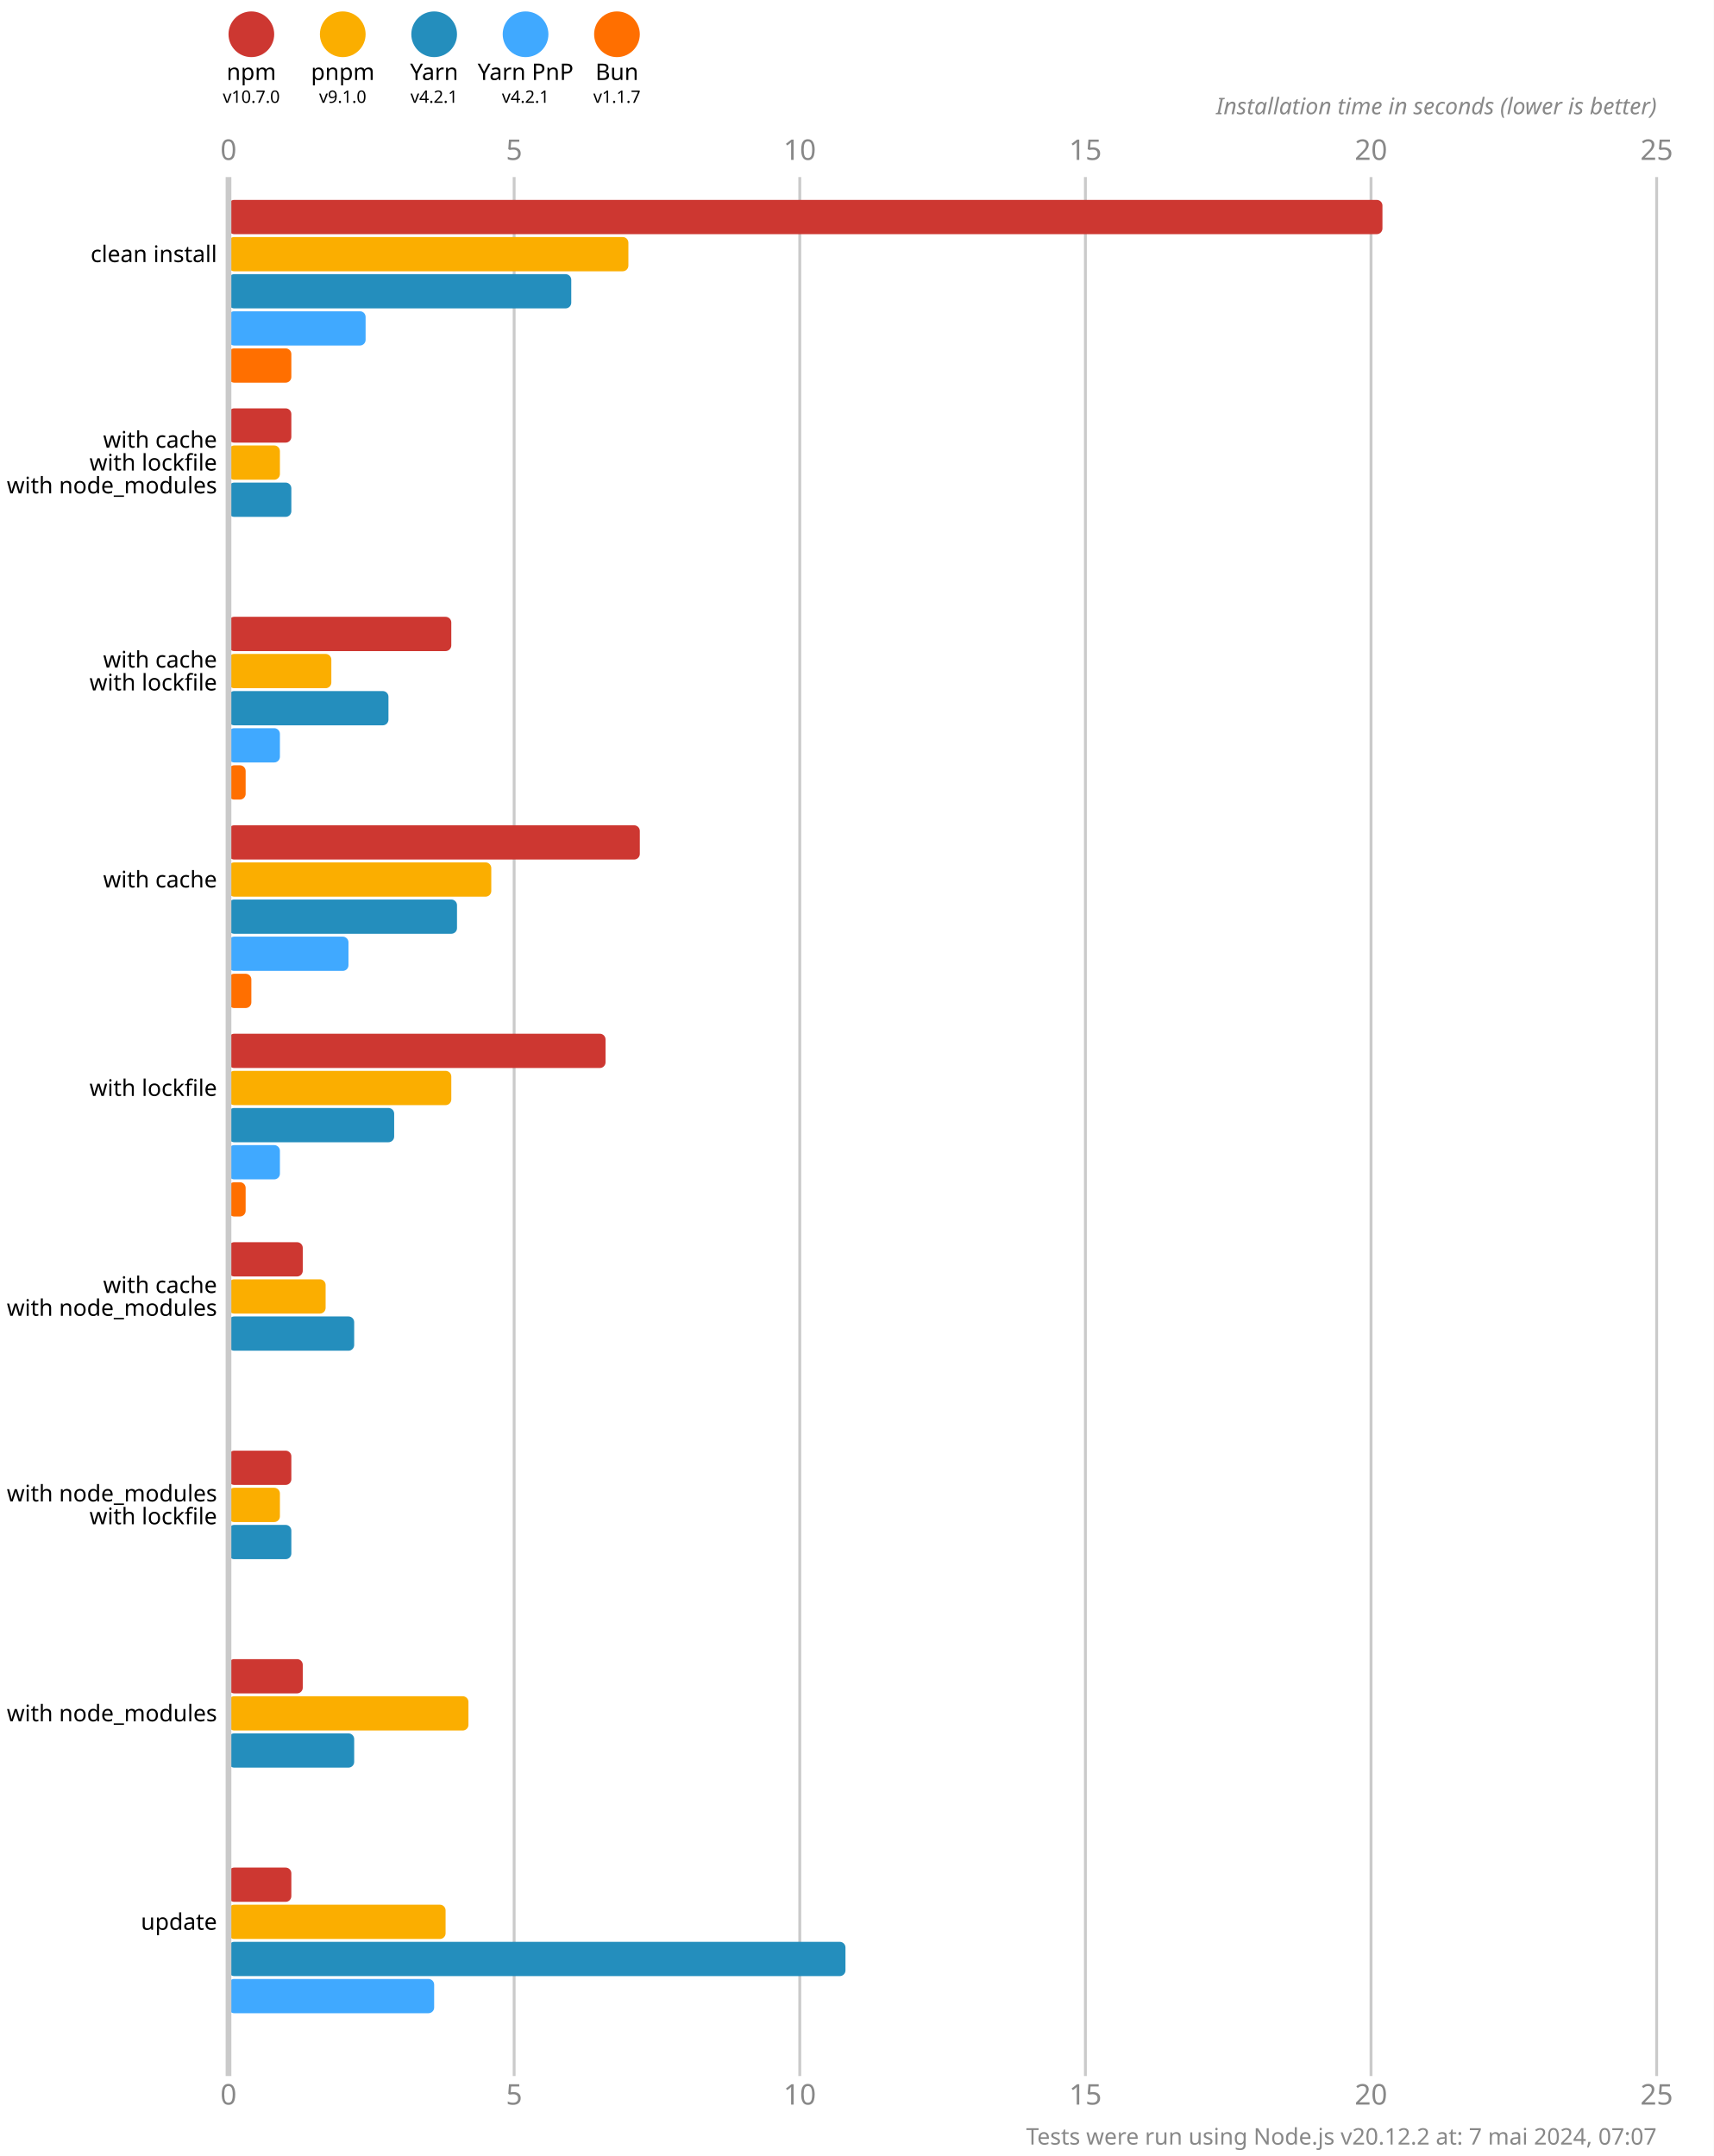
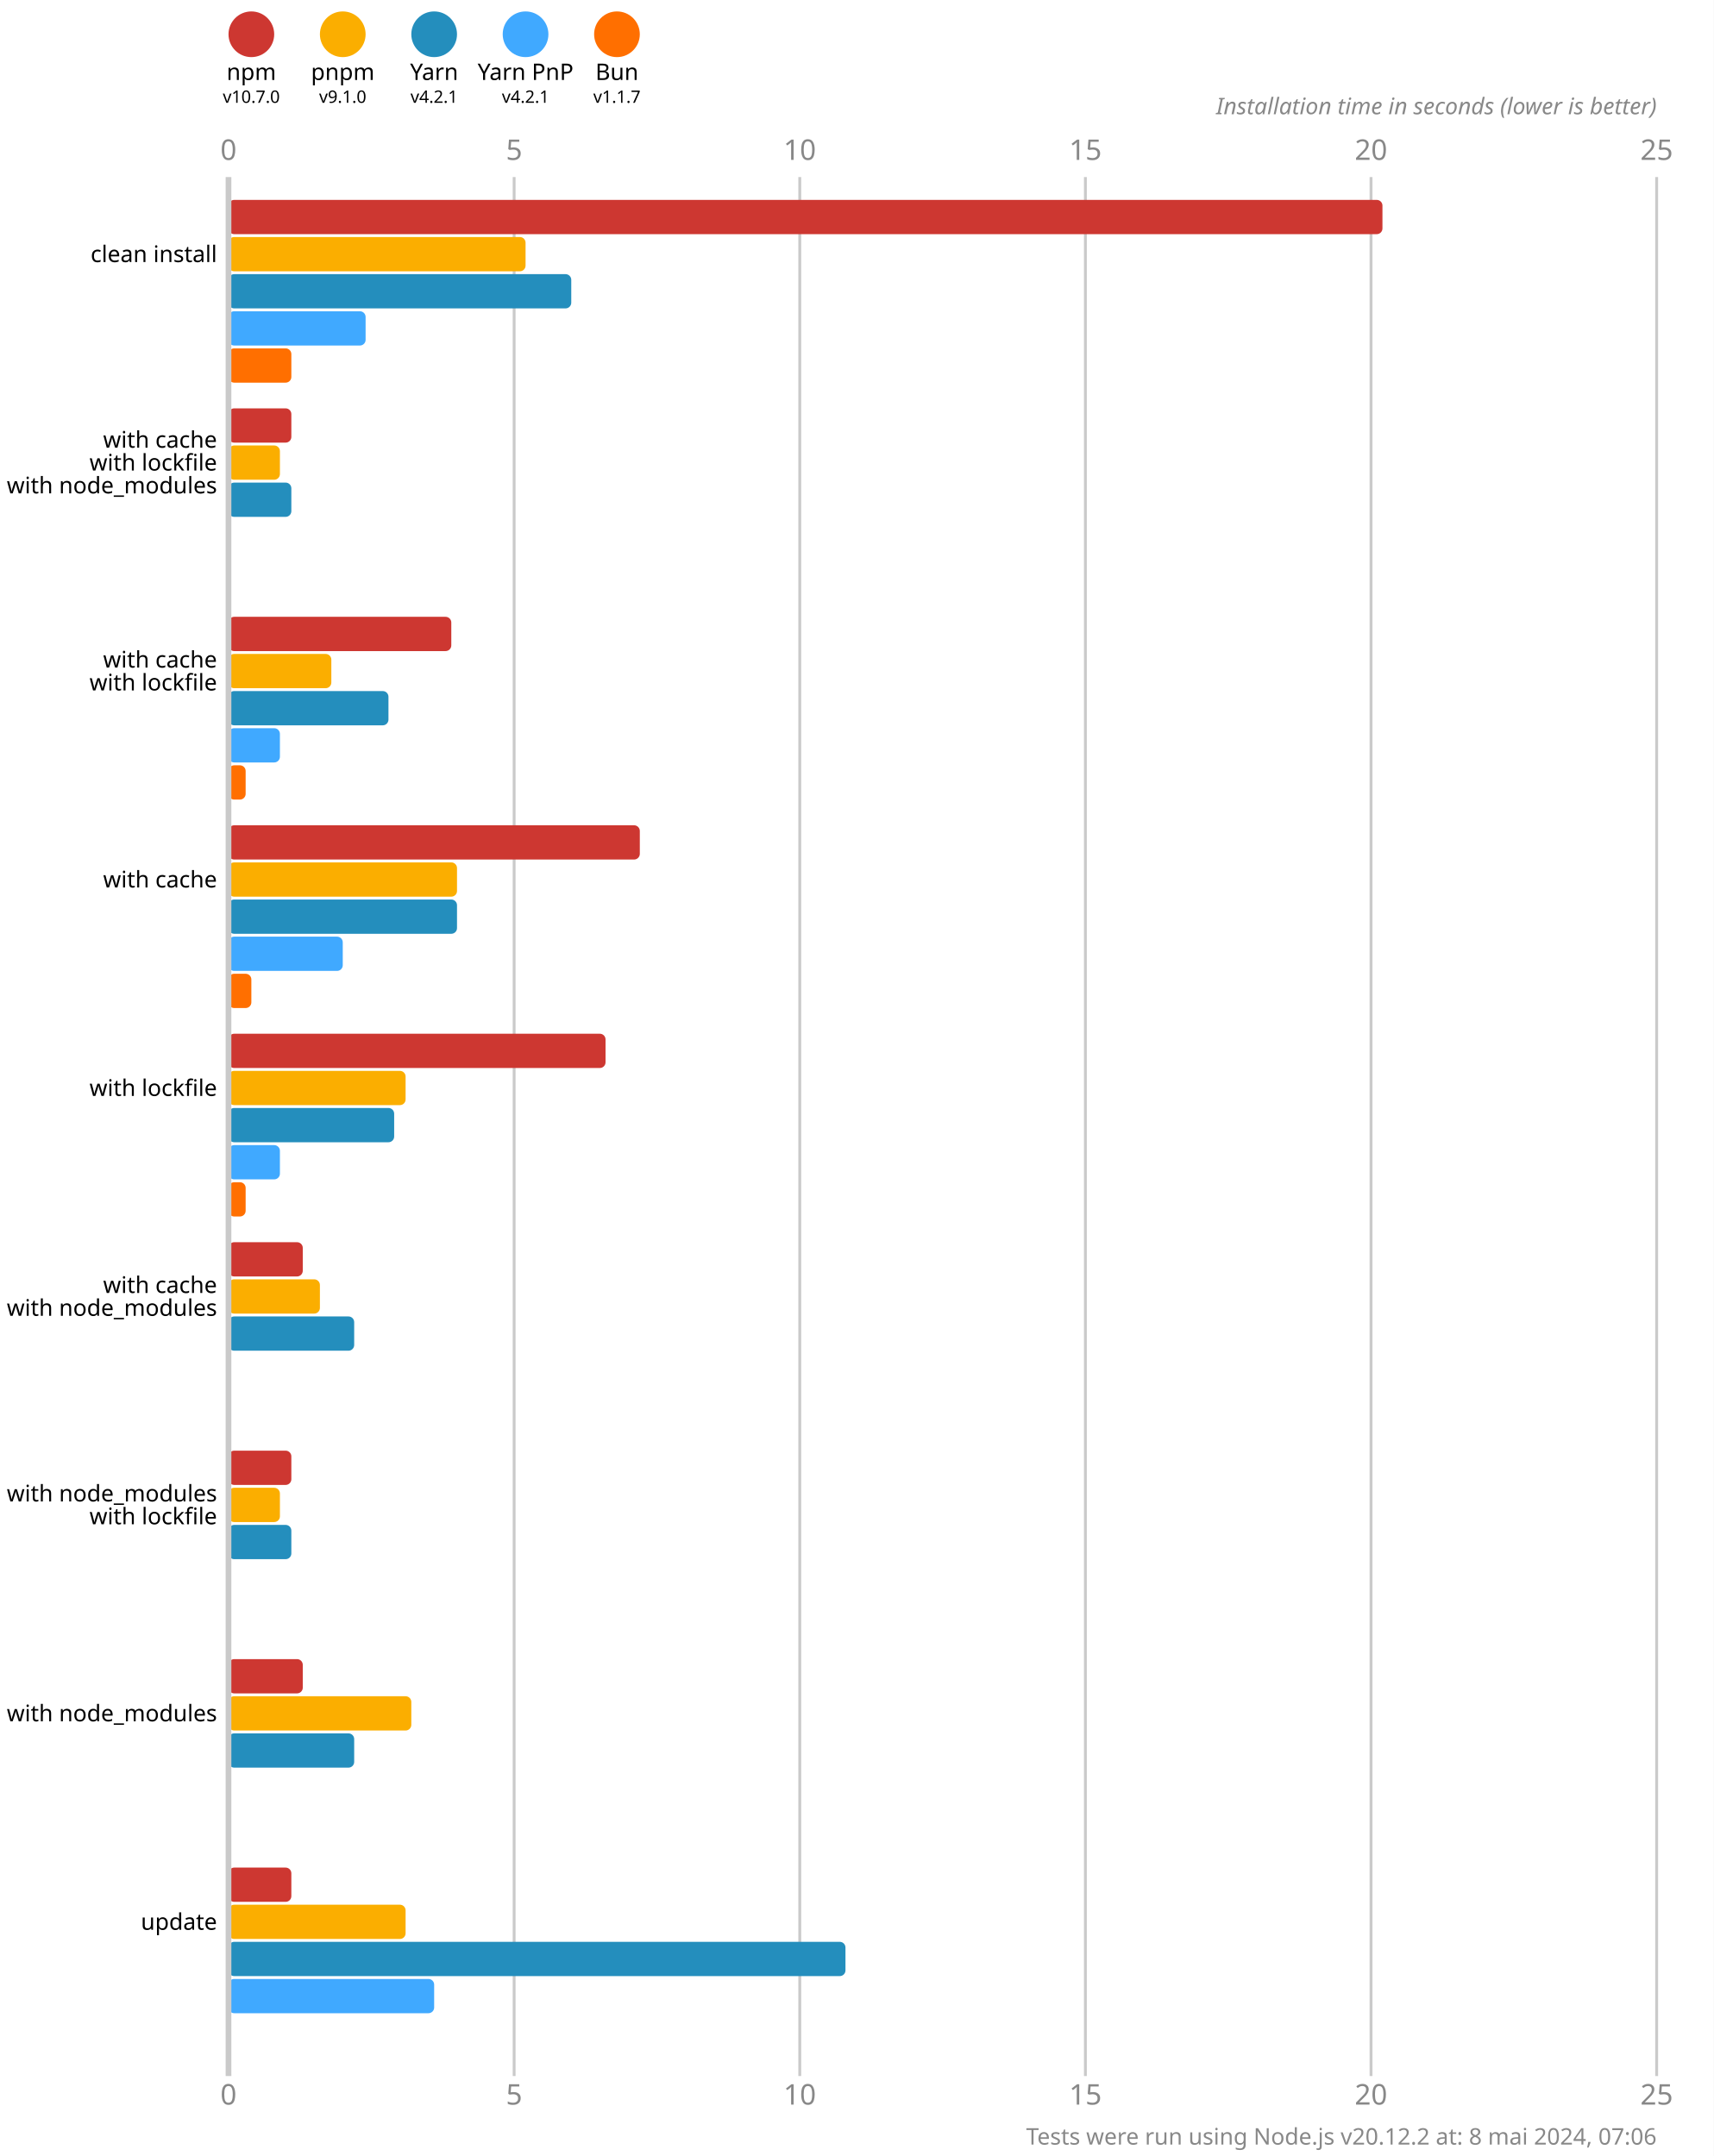
<svg xmlns="http://www.w3.org/2000/svg" version="1.1" viewBox="0 0 300 377.5">
  <style>
    .font { font-family: sans-serif; }
    .s3 { font-size: 3px; }
    .s4 { font-size: 4px; }
    .s5 { font-size: 5px; }
    .line { stroke: #cacaca; }
    .width { stroke-width: 0.5; }
    .text { fill: #888; }
  </style>
  <rect x="0" y="0" width="300" height="377.5" fill="#fff" />
  <circle cx="44" cy="6" r="4" fill="#cd3731" />
  <text x="44" y="14" class="font s4" text-anchor="middle">npm</text>
  <text x="44" y="18" class="font s3" text-anchor="middle">v10.7.0</text>
  <circle cx="60" cy="6" r="4" fill="#fbae00" />
  <text x="60" y="14" class="font s4" text-anchor="middle">pnpm</text>
  <text x="60" y="18" class="font s3" text-anchor="middle">v9.1.0</text>
  <circle cx="76" cy="6" r="4" fill="#248ebd" />
  <text x="76" y="14" class="font s4" text-anchor="middle">Yarn</text>
  <text x="76" y="18" class="font s3" text-anchor="middle">v4.2.1</text>
  <circle cx="92" cy="6" r="4" fill="#40a9ff" />
  <text x="92" y="14" class="font s4" text-anchor="middle">Yarn PnP</text>
  <text x="92" y="18" class="font s3" text-anchor="middle">v4.2.1</text>
  <circle cx="108" cy="6" r="4" fill="#ff6f00" />
  <text x="108" y="14" class="font s4" text-anchor="middle">Bun</text>
  <text x="108" y="18" class="font s3" text-anchor="middle">v1.1.7</text>
  <text x="40" y="28" class="font s5 text" text-anchor="middle">0</text>
  <text x="40" y="368.5" class="font s5 text" text-anchor="middle">0</text>
  <line x1="90" y1="31" x2="90" y2="363.5" class="line width" />
  <text x="90" y="28" class="font s5 text" text-anchor="middle">5</text>
  <text x="90" y="368.5" class="font s5 text" text-anchor="middle">5</text>
  <line x1="140" y1="31" x2="140" y2="363.5" class="line width" />
  <text x="140" y="28" class="font s5 text" text-anchor="middle">10</text>
  <text x="140" y="368.5" class="font s5 text" text-anchor="middle">10</text>
  <line x1="190" y1="31" x2="190" y2="363.5" class="line width" />
  <text x="190" y="28" class="font s5 text" text-anchor="middle">15</text>
  <text x="190" y="368.5" class="font s5 text" text-anchor="middle">15</text>
  <line x1="240" y1="31" x2="240" y2="363.5" class="line width" />
  <text x="240" y="28" class="font s5 text" text-anchor="middle">20</text>
  <text x="240" y="368.5" class="font s5 text" text-anchor="middle">20</text>
  <line x1="290" y1="31" x2="290" y2="363.5" class="line width" />
  <text x="290" y="28" class="font s5 text" text-anchor="middle">25</text>
  <text x="290" y="368.5" class="font s5 text" text-anchor="middle">25</text>
  <text x="290" y="20" class="font s4 text" font-style="italic" text-anchor="end">Installation time in seconds (lower is better)</text>
  <rect x="40" y="35" width="202" height="6" fill="#cd3731" rx="1" ry="1" />
-   <rect x="40" y="41.5" width="70" height="6" fill="#fbae00" rx="1" ry="1" />
+   <rect x="40" y="41.5" width="52" height="6" fill="#fbae00" rx="1" ry="1" />
  <rect x="40" y="48" width="60" height="6" fill="#248ebd" rx="1" ry="1" />
  <rect x="40" y="54.5" width="24" height="6" fill="#40a9ff" rx="1" ry="1" />
  <rect x="40" y="61" width="11" height="6" fill="#ff6f00" rx="1" ry="1" />
  <rect x="40" y="71.5" width="11" height="6" fill="#cd3731" rx="1" ry="1" />
  <rect x="40" y="78" width="9" height="6" fill="#fbae00" rx="1" ry="1" />
  <rect x="40" y="84.5" width="11" height="6" fill="#248ebd" rx="1" ry="1" />
  <rect x="40" y="91" width="0" height="6" fill="#40a9ff" rx="1" ry="1" />
  <rect x="40" y="97.5" width="0" height="6" fill="#ff6f00" rx="1" ry="1" />
  <rect x="40" y="108" width="39" height="6" fill="#cd3731" rx="1" ry="1" />
  <rect x="40" y="114.5" width="18" height="6" fill="#fbae00" rx="1" ry="1" />
  <rect x="40" y="121" width="28" height="6" fill="#248ebd" rx="1" ry="1" />
  <rect x="40" y="127.5" width="9" height="6" fill="#40a9ff" rx="1" ry="1" />
  <rect x="40" y="134" width="3" height="6" fill="#ff6f00" rx="1" ry="1" />
  <rect x="40" y="144.5" width="72" height="6" fill="#cd3731" rx="1" ry="1" />
-   <rect x="40" y="151" width="46" height="6" fill="#fbae00" rx="1" ry="1" />
+   <rect x="40" y="151" width="40" height="6" fill="#fbae00" rx="1" ry="1" />
  <rect x="40" y="157.5" width="40" height="6" fill="#248ebd" rx="1" ry="1" />
-   <rect x="40" y="164" width="21" height="6" fill="#40a9ff" rx="1" ry="1" />
+   <rect x="40" y="164" width="20" height="6" fill="#40a9ff" rx="1" ry="1" />
  <rect x="40" y="170.5" width="4" height="6" fill="#ff6f00" rx="1" ry="1" />
  <rect x="40" y="181" width="66" height="6" fill="#cd3731" rx="1" ry="1" />
-   <rect x="40" y="187.5" width="39" height="6" fill="#fbae00" rx="1" ry="1" />
+   <rect x="40" y="187.5" width="31" height="6" fill="#fbae00" rx="1" ry="1" />
  <rect x="40" y="194" width="29" height="6" fill="#248ebd" rx="1" ry="1" />
  <rect x="40" y="200.5" width="9" height="6" fill="#40a9ff" rx="1" ry="1" />
  <rect x="40" y="207" width="3" height="6" fill="#ff6f00" rx="1" ry="1" />
  <rect x="40" y="217.5" width="13" height="6" fill="#cd3731" rx="1" ry="1" />
-   <rect x="40" y="224" width="17" height="6" fill="#fbae00" rx="1" ry="1" />
+   <rect x="40" y="224" width="16" height="6" fill="#fbae00" rx="1" ry="1" />
  <rect x="40" y="230.5" width="22" height="6" fill="#248ebd" rx="1" ry="1" />
  <rect x="40" y="237" width="0" height="6" fill="#40a9ff" rx="1" ry="1" />
  <rect x="40" y="243.5" width="0" height="6" fill="#ff6f00" rx="1" ry="1" />
  <rect x="40" y="254" width="11" height="6" fill="#cd3731" rx="1" ry="1" />
  <rect x="40" y="260.5" width="9" height="6" fill="#fbae00" rx="1" ry="1" />
  <rect x="40" y="267" width="11" height="6" fill="#248ebd" rx="1" ry="1" />
  <rect x="40" y="273.5" width="0" height="6" fill="#40a9ff" rx="1" ry="1" />
  <rect x="40" y="280" width="0" height="6" fill="#ff6f00" rx="1" ry="1" />
  <rect x="40" y="290.5" width="13" height="6" fill="#cd3731" rx="1" ry="1" />
-   <rect x="40" y="297" width="42" height="6" fill="#fbae00" rx="1" ry="1" />
+   <rect x="40" y="297" width="32" height="6" fill="#fbae00" rx="1" ry="1" />
  <rect x="40" y="303.5" width="22" height="6" fill="#248ebd" rx="1" ry="1" />
  <rect x="40" y="310" width="0" height="6" fill="#40a9ff" rx="1" ry="1" />
  <rect x="40" y="316.5" width="0" height="6" fill="#ff6f00" rx="1" ry="1" />
  <rect x="40" y="327" width="11" height="6" fill="#cd3731" rx="1" ry="1" />
-   <rect x="40" y="333.5" width="38" height="6" fill="#fbae00" rx="1" ry="1" />
+   <rect x="40" y="333.5" width="31" height="6" fill="#fbae00" rx="1" ry="1" />
  <rect x="40" y="340" width="108" height="6" fill="#248ebd" rx="1" ry="1" />
  <rect x="40" y="346.5" width="36" height="6" fill="#40a9ff" rx="1" ry="1" />
  <rect x="40" y="353" width="0" height="6" fill="#ff6f00" rx="1" ry="1" />
  <line x1="40" y1="31" x2="40" y2="363.5" class="line" />
  <text x="38" y="44.5" class="font s4" dominant-baseline="middle" text-anchor="end">clean install</text>
  <text x="38" y="77" class="font s4" dominant-baseline="middle" text-anchor="end">with cache</text>
  <text x="38" y="81" class="font s4" dominant-baseline="middle" text-anchor="end">with lockfile</text>
  <text x="38" y="85" class="font s4" dominant-baseline="middle" text-anchor="end">with node_modules</text>
  <text x="38" y="115.5" class="font s4" dominant-baseline="middle" text-anchor="end">with cache</text>
  <text x="38" y="119.5" class="font s4" dominant-baseline="middle" text-anchor="end">with lockfile</text>
  <text x="38" y="154" class="font s4" dominant-baseline="middle" text-anchor="end">with cache</text>
  <text x="38" y="190.5" class="font s4" dominant-baseline="middle" text-anchor="end">with lockfile</text>
  <text x="38" y="225" class="font s4" dominant-baseline="middle" text-anchor="end">with cache</text>
  <text x="38" y="229" class="font s4" dominant-baseline="middle" text-anchor="end">with node_modules</text>
  <text x="38" y="261.5" class="font s4" dominant-baseline="middle" text-anchor="end">with node_modules</text>
  <text x="38" y="265.5" class="font s4" dominant-baseline="middle" text-anchor="end">with lockfile</text>
  <text x="38" y="300" class="font s4" dominant-baseline="middle" text-anchor="end">with node_modules</text>
  <text x="38" y="336.5" class="font s4" dominant-baseline="middle" text-anchor="end">update</text>
-   <text x="290" y="375.5" class="font s4 text" text-anchor="end">Tests were run using Node.js v20.12.2 at: 7 mai 2024, 07:07</text>
+   <text x="290" y="375.5" class="font s4 text" text-anchor="end">Tests were run using Node.js v20.12.2 at: 8 mai 2024, 07:06</text>
</svg>
